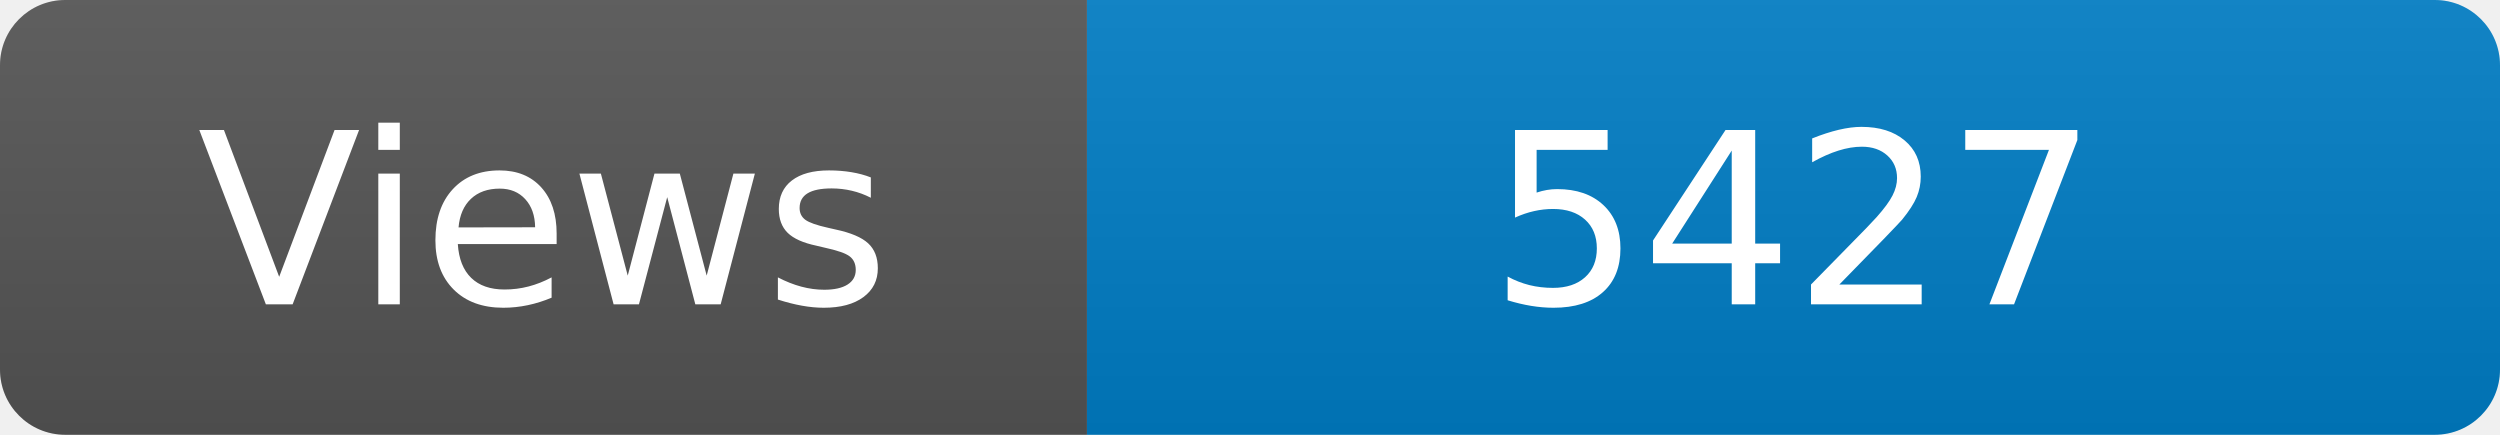
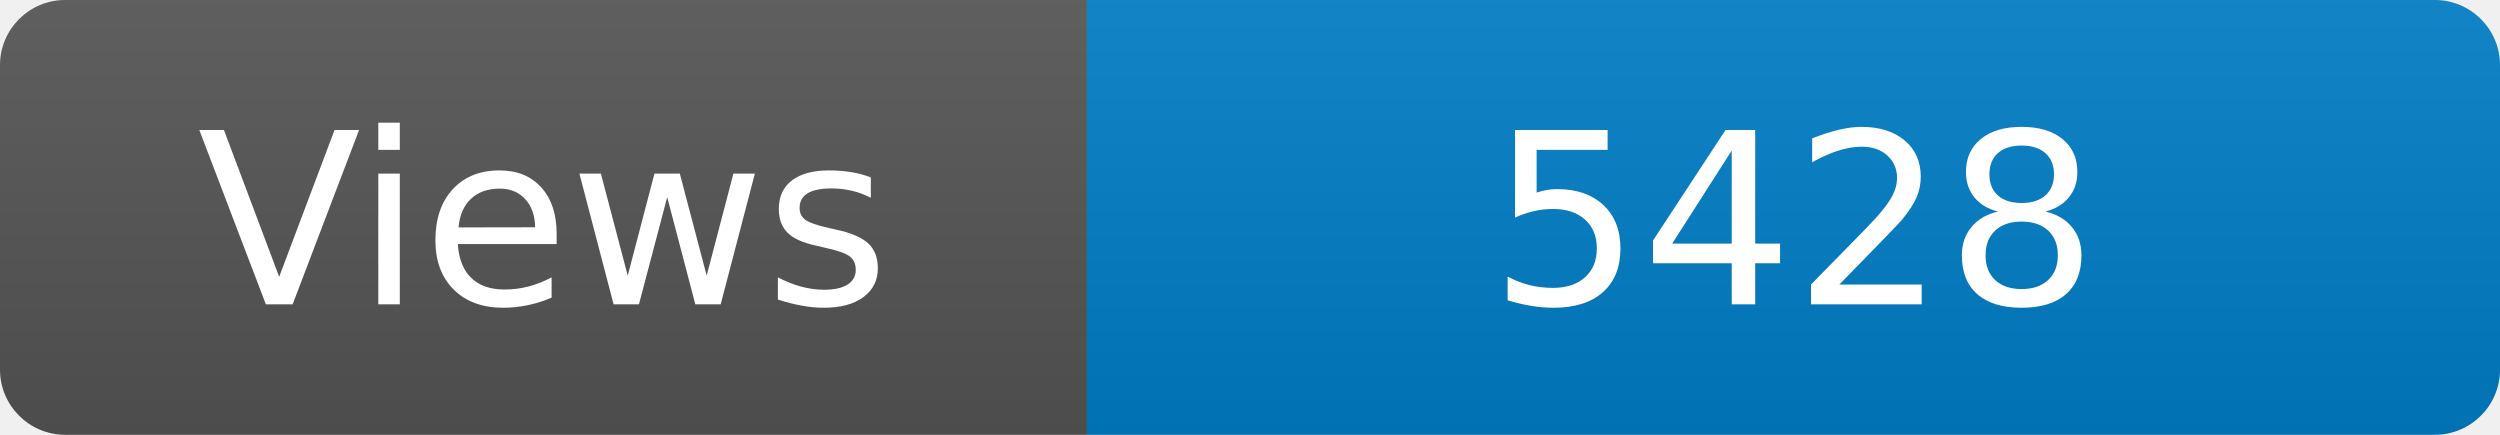
<svg xmlns="http://www.w3.org/2000/svg" width="115" height="20" role="img" aria-label="Maintained?: yes">
  <linearGradient id="s" x2="0" y2="100%">
    <stop offset="0" stop-color="#bbb" stop-opacity=".1" />
    <stop offset="1" stop-opacity=".1" />
  </linearGradient>
  <clipPath id="r">
    <rect width="115" height="20" rx="3" fill="#fff" />
  </clipPath>
  <g clip-path="url(#r)">
    <rect width="50" height="20" fill="#555" />
    <rect x="50" width="160" height="20" fill="#007ec6" />
    <rect width="115" height="20" fill="url(#s)" />
  </g>
  <g fill="#fff" text-anchor="middle" font-family="Verdana,Geneva,DejaVu Sans,sans-serif" font-size="110">
    <text x="250" y="140" transform="scale(.1)" fill="#fff">Views</text>
-     <text x="825" y="140" transform="scale(.1)" fill="#fff">5427</text>
+     <text x="825" y="140" transform="scale(.1)" fill="#fff">5428</text>
  </g>
</svg>
